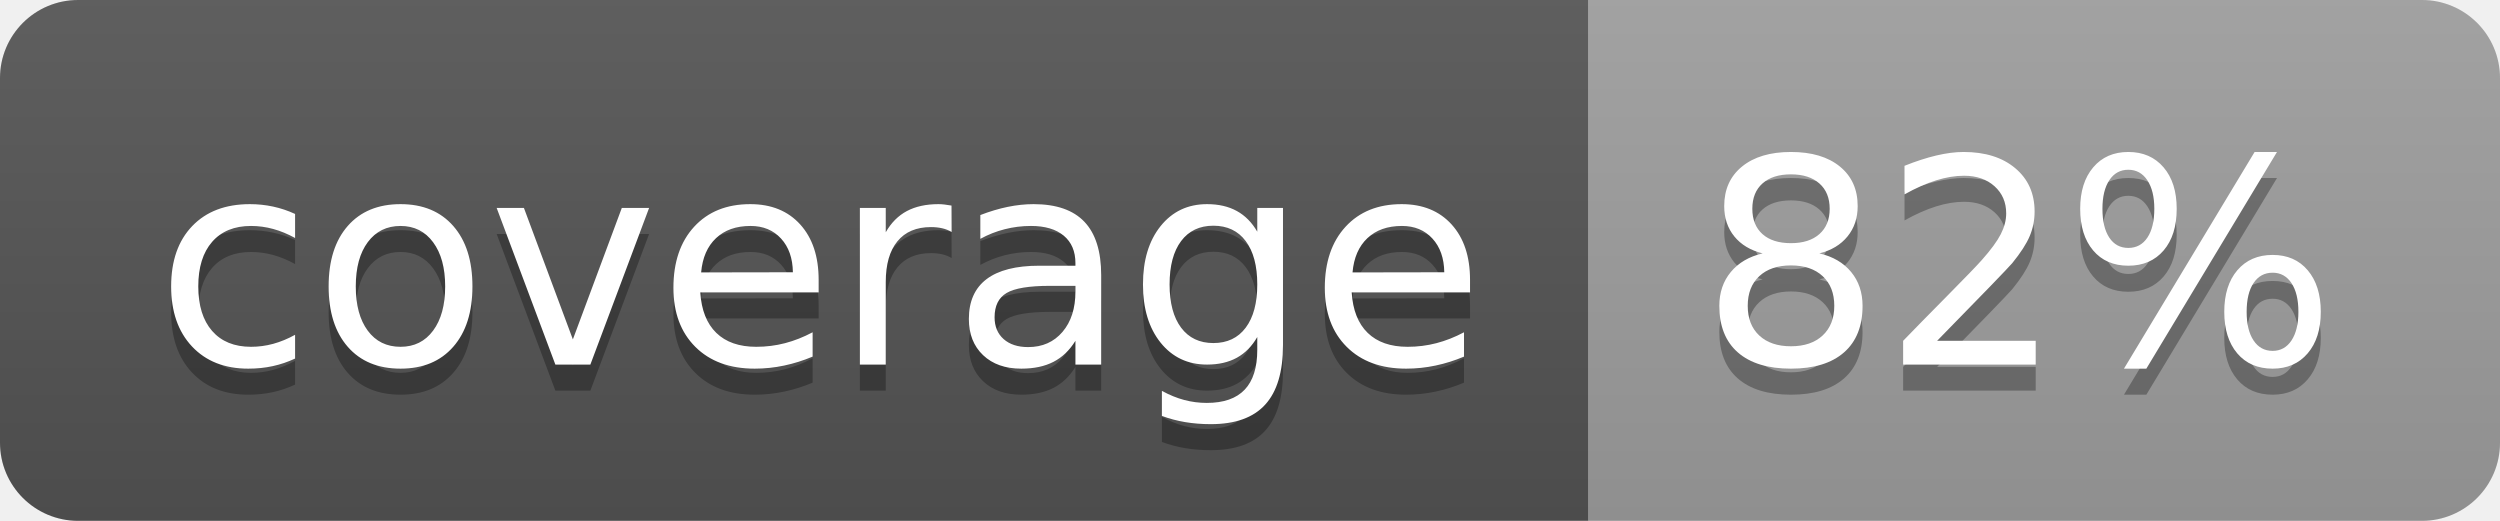
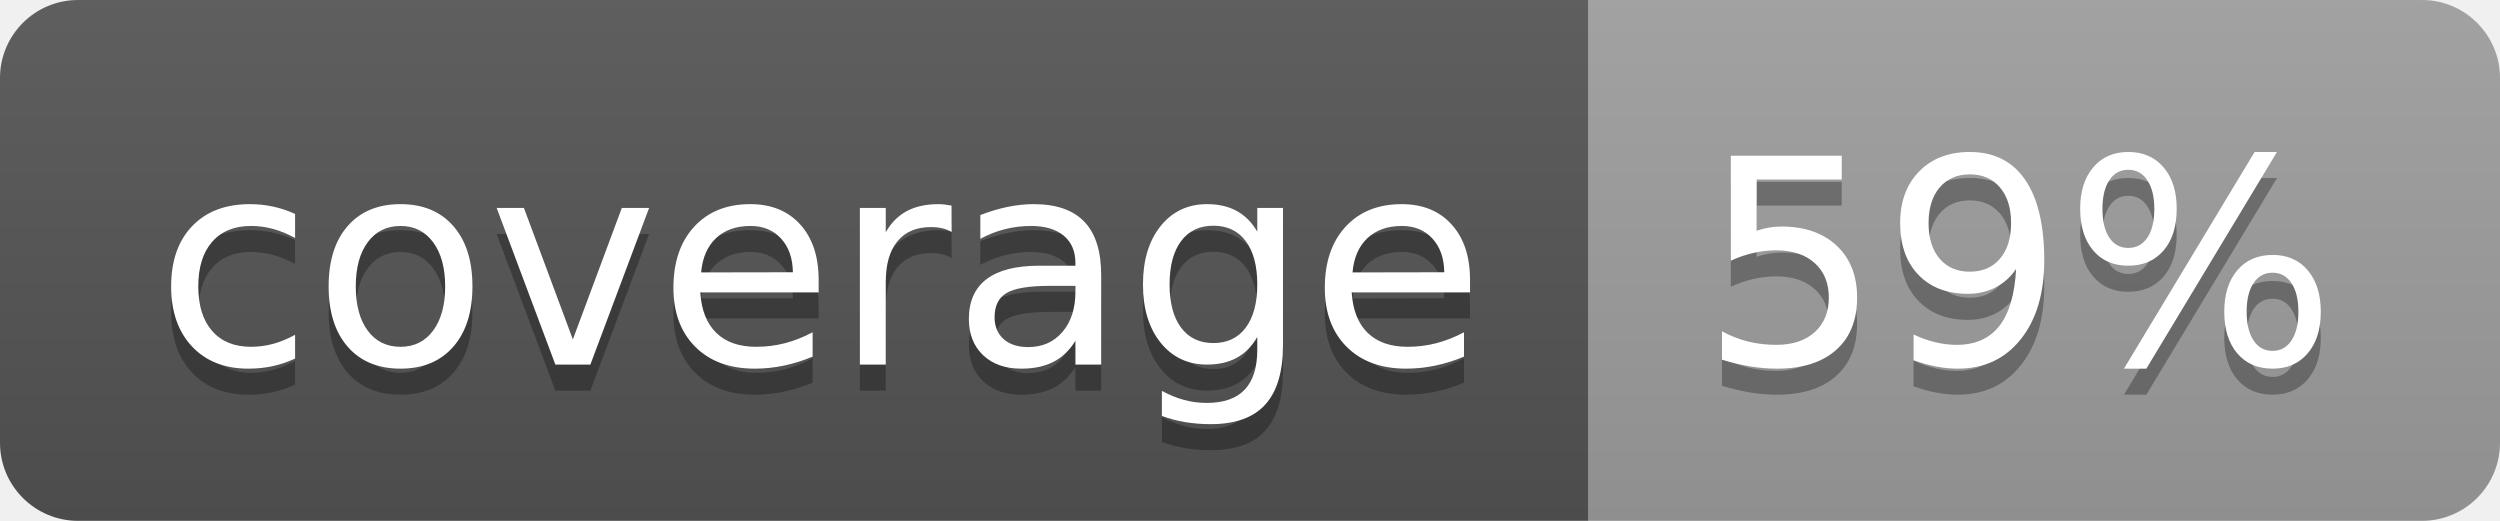
<svg xmlns="http://www.w3.org/2000/svg" width="96" height="20">
  <linearGradient id="b" x2="0" y2="100%">
    <stop offset="0" stop-color="#bbb" stop-opacity=".1" />
    <stop offset="1" stop-opacity=".1" />
  </linearGradient>
  <clipPath id="a">
    <rect width="96" height="20" rx="3" fill="#fff" />
  </clipPath>
  <g clip-path="url(#a)">
    <path fill="#555" d="M0 0h61v20H0z" />
    <path fill="#9F9F9F" d="M61 0h35v20H61z" />
    <path fill="url(#b)" d="M0 0h96v20H0z" />
  </g>
  <g fill="#fff" text-anchor="middle" font-family="DejaVu Sans,Verdana,Geneva,sans-serif" font-size="110">
    <text x="315" y="150" fill="#010101" fill-opacity=".3" transform="scale(.1)" textLength="510">coverage</text>
    <text x="315" y="140" transform="scale(.1)" textLength="510">coverage</text>
-     <text x="775" y="150" fill="#010101" fill-opacity=".3" transform="scale(.1)" textLength="250">82%</text>
-     <text x="775" y="140" transform="scale(.1)" textLength="250">82%</text>
+     <text x="775" y="150" fill="#010101" fill-opacity=".3" transform="scale(.1)" textLength="250">59%</text>
+     <text x="775" y="140" transform="scale(.1)" textLength="250">59%</text>
  </g>
</svg>
